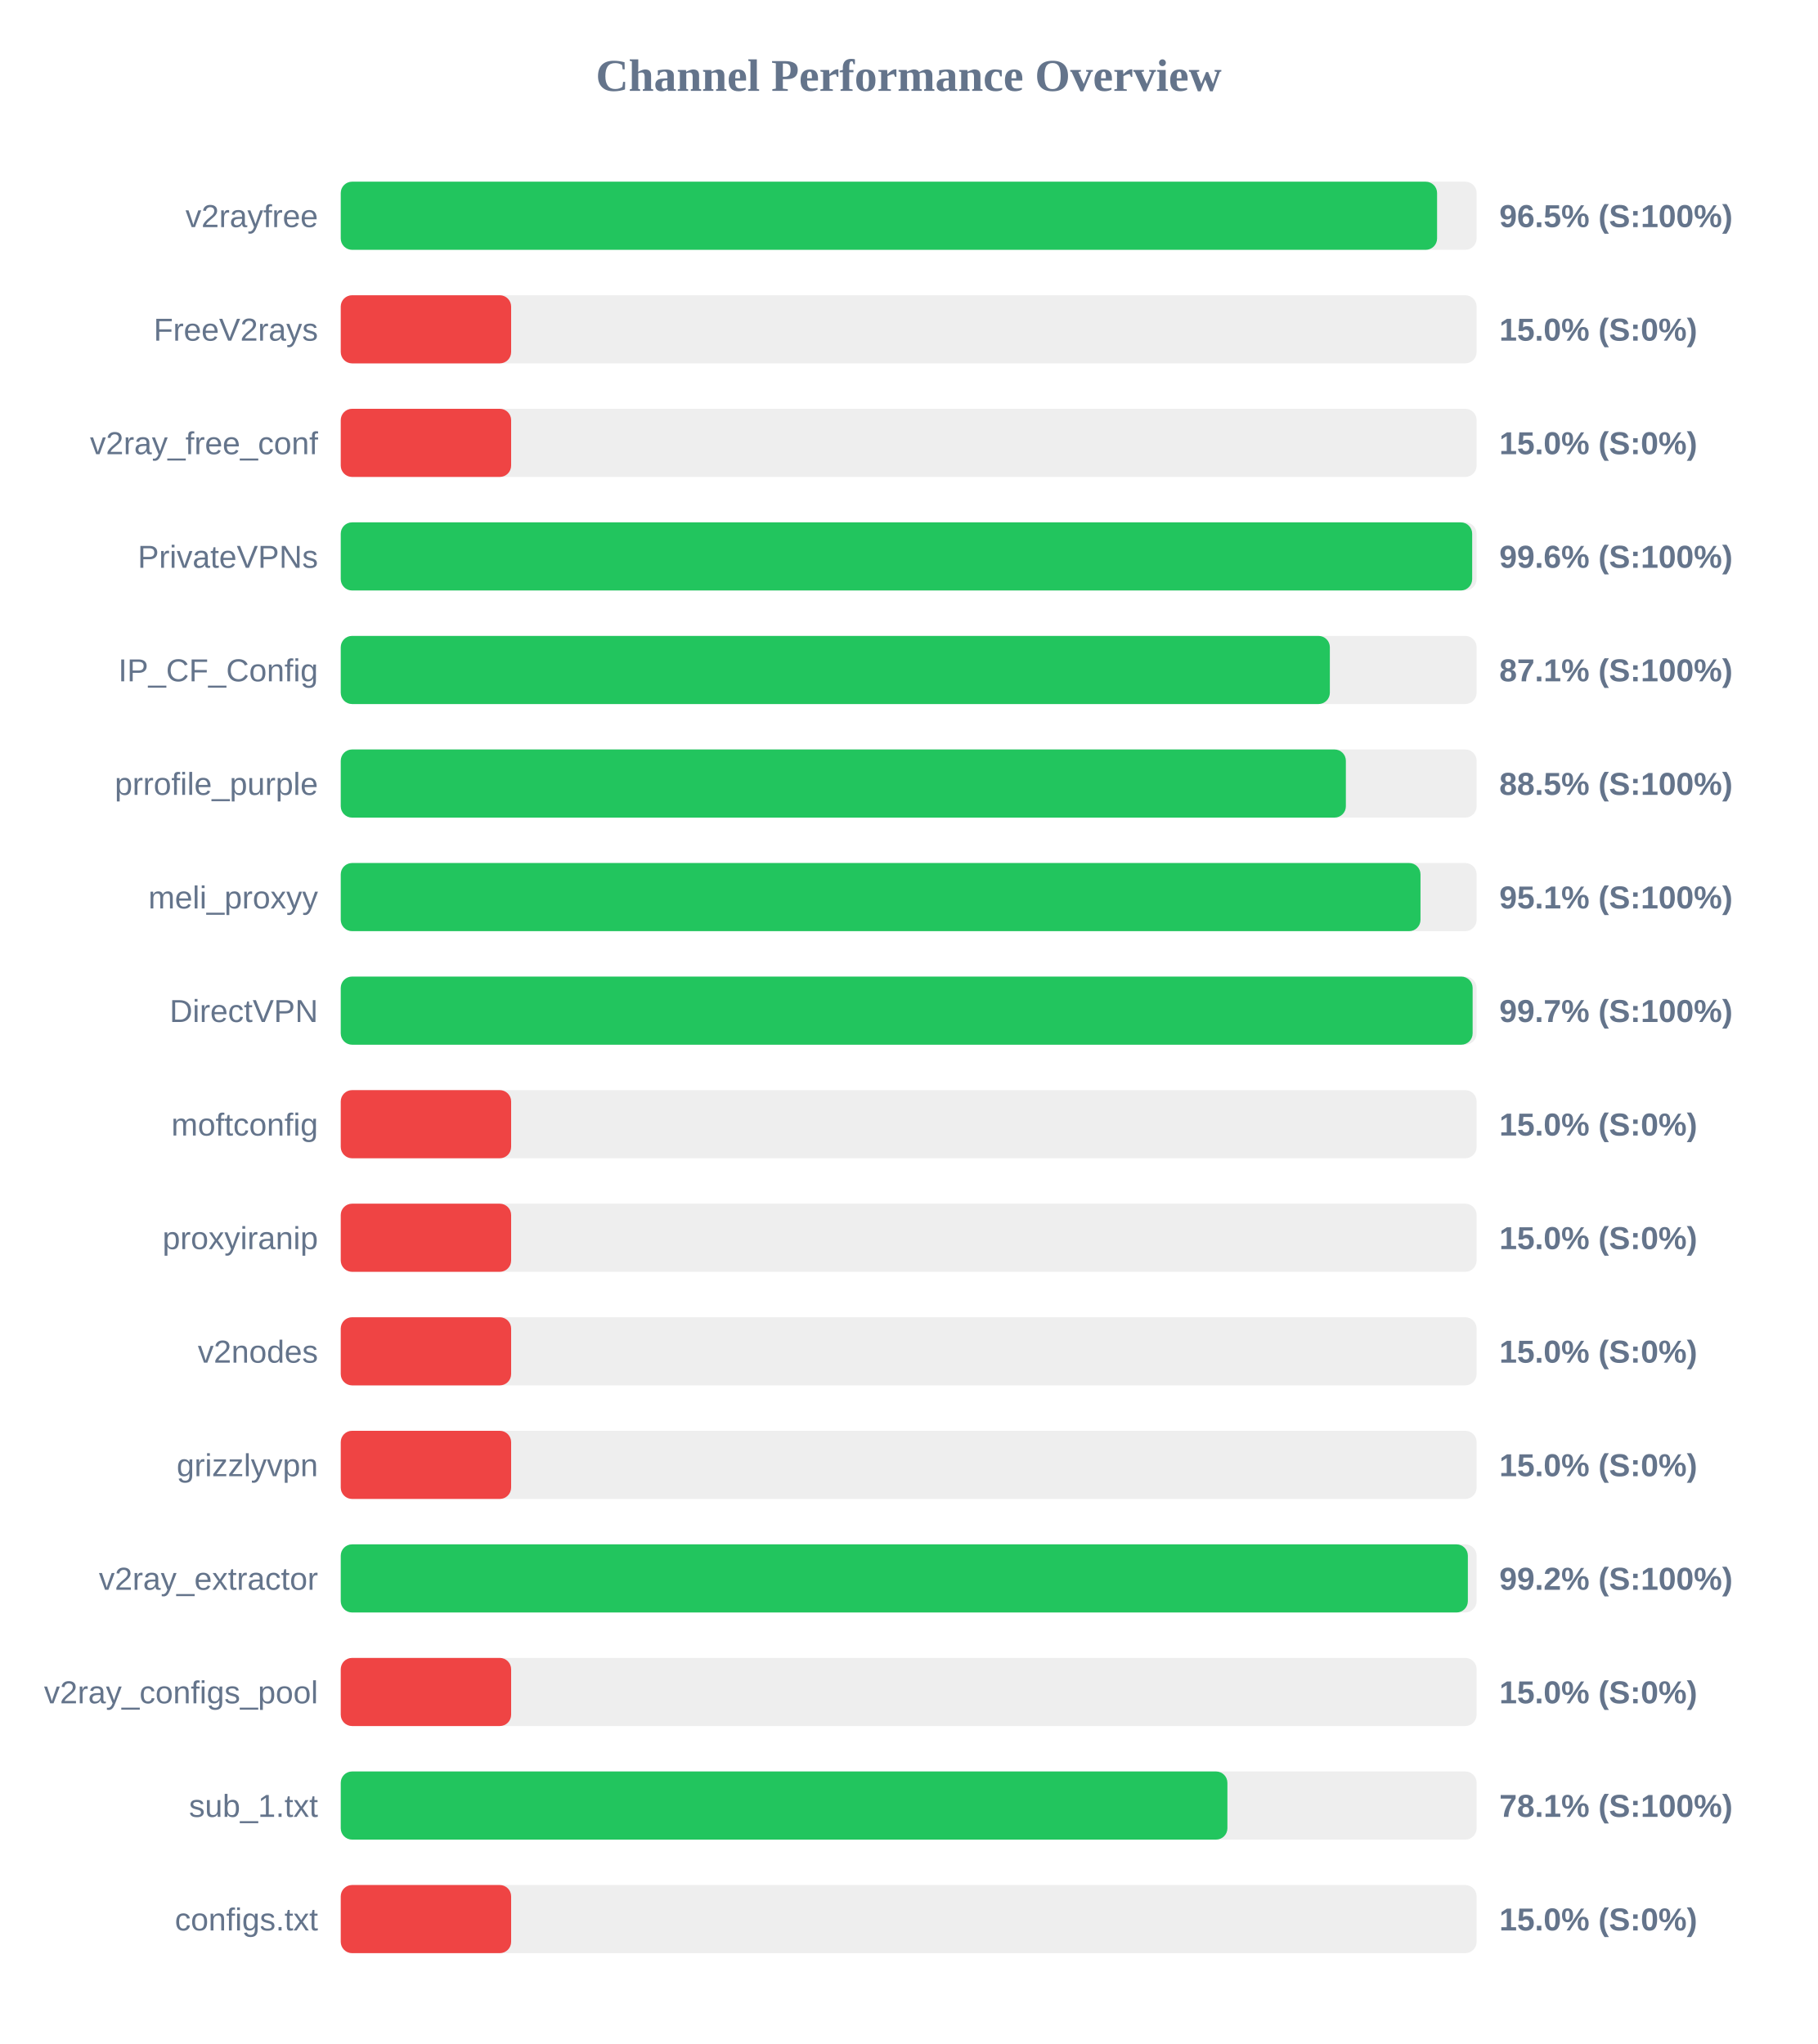
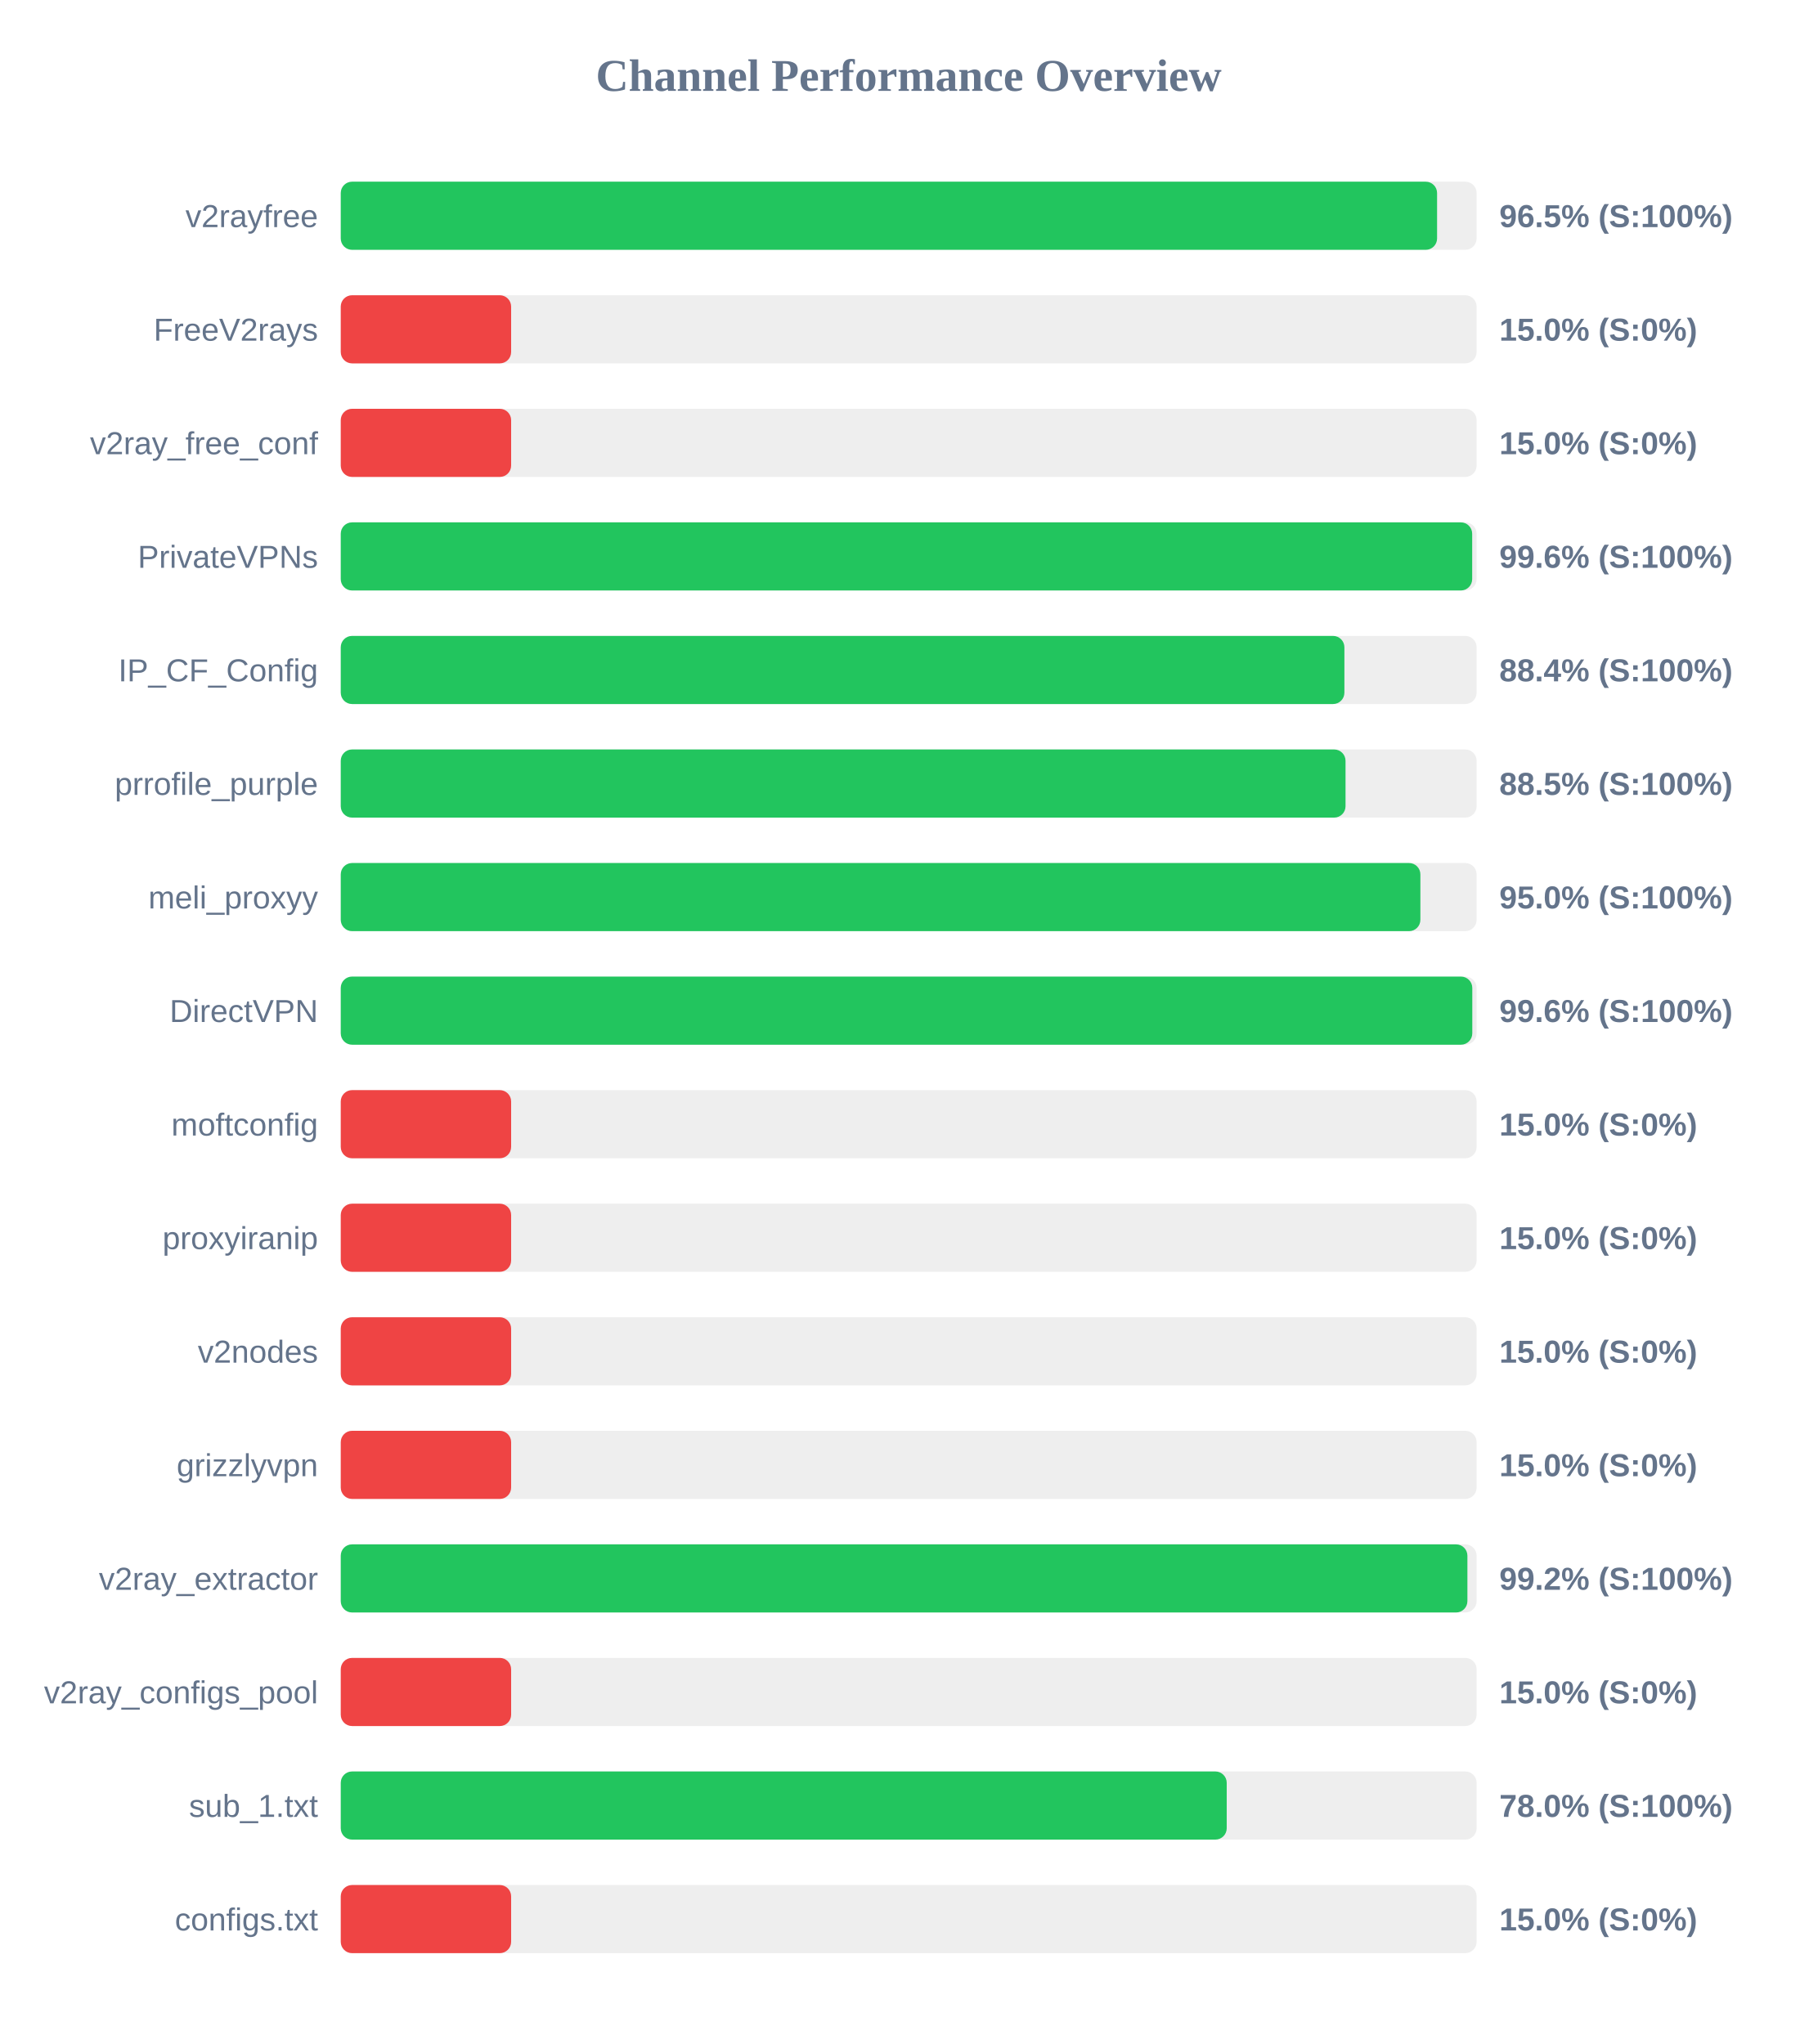
<svg xmlns="http://www.w3.org/2000/svg" width="800" height="900" version="1.1">
  <style>
        .row { font: 14px Arial; fill: #64748b; }
        .score { font: bold 14px Arial; fill: #64748b; }
    </style>
  <text x="400" y="40" text-anchor="middle" font-size="20px" font-weight="bold" fill="#64748b">Channel Performance Overview</text>
  <rect x="150" y="80" width="500" height="30" fill="#eee" rx="5" />
  <rect x="150" y="80" width="482.6" height="30" fill="#22c55e" rx="5" />
  <text x="140" y="100" text-anchor="end" class="row">v2rayfree</text>
  <text x="660" y="100" text-anchor="start" class="score">96.5% (S:100%)</text>
  <rect x="150" y="130" width="500" height="30" fill="#eee" rx="5" />
  <rect x="150" y="130" width="75.0" height="30" fill="#ef4444" rx="5" />
  <text x="140" y="150" text-anchor="end" class="row">FreeV2rays</text>
  <text x="660" y="150" text-anchor="start" class="score">15.0% (S:0%)</text>
  <rect x="150" y="180" width="500" height="30" fill="#eee" rx="5" />
  <rect x="150" y="180" width="75.0" height="30" fill="#ef4444" rx="5" />
  <text x="140" y="200" text-anchor="end" class="row">v2ray_free_conf</text>
  <text x="660" y="200" text-anchor="start" class="score">15.0% (S:0%)</text>
  <rect x="150" y="230" width="500" height="30" fill="#eee" rx="5" />
  <rect x="150" y="230" width="498.05" height="30" fill="#22c55e" rx="5" />
  <text x="140" y="250" text-anchor="end" class="row">PrivateVPNs</text>
  <text x="660" y="250" text-anchor="start" class="score">99.6% (S:100%)</text>
  <rect x="150" y="280" width="500" height="30" fill="#eee" rx="5" />
-   <rect x="150" y="280" width="435.4" height="30" fill="#22c55e" rx="5" />
+   <rect x="150" y="280" width="441.8" height="30" fill="#22c55e" rx="5" />
  <text x="140" y="300" text-anchor="end" class="row">IP_CF_Config</text>
-   <text x="660" y="300" text-anchor="start" class="score">87.1% (S:100%)</text>
+   <text x="660" y="300" text-anchor="start" class="score">88.4% (S:100%)</text>
  <rect x="150" y="330" width="500" height="30" fill="#eee" rx="5" />
-   <rect x="150" y="330" width="442.45" height="30" fill="#22c55e" rx="5" />
+   <rect x="150" y="330" width="442.3" height="30" fill="#22c55e" rx="5" />
  <text x="140" y="350" text-anchor="end" class="row">prrofile_purple</text>
  <text x="660" y="350" text-anchor="start" class="score">88.5% (S:100%)</text>
  <rect x="150" y="380" width="500" height="30" fill="#eee" rx="5" />
-   <rect x="150" y="380" width="475.3" height="30" fill="#22c55e" rx="5" />
+   <rect x="150" y="380" width="475.25" height="30" fill="#22c55e" rx="5" />
  <text x="140" y="400" text-anchor="end" class="row">meli_proxyy</text>
-   <text x="660" y="400" text-anchor="start" class="score">95.1% (S:100%)</text>
+   <text x="660" y="400" text-anchor="start" class="score">95.0% (S:100%)</text>
  <rect x="150" y="430" width="500" height="30" fill="#eee" rx="5" />
-   <rect x="150" y="430" width="498.25" height="30" fill="#22c55e" rx="5" />
+   <rect x="150" y="430" width="498.1" height="30" fill="#22c55e" rx="5" />
  <text x="140" y="450" text-anchor="end" class="row">DirectVPN</text>
-   <text x="660" y="450" text-anchor="start" class="score">99.7% (S:100%)</text>
+   <text x="660" y="450" text-anchor="start" class="score">99.6% (S:100%)</text>
  <rect x="150" y="480" width="500" height="30" fill="#eee" rx="5" />
  <rect x="150" y="480" width="75.0" height="30" fill="#ef4444" rx="5" />
  <text x="140" y="500" text-anchor="end" class="row">moftconfig</text>
  <text x="660" y="500" text-anchor="start" class="score">15.0% (S:0%)</text>
  <rect x="150" y="530" width="500" height="30" fill="#eee" rx="5" />
  <rect x="150" y="530" width="75.0" height="30" fill="#ef4444" rx="5" />
  <text x="140" y="550" text-anchor="end" class="row">proxyiranip</text>
  <text x="660" y="550" text-anchor="start" class="score">15.0% (S:0%)</text>
  <rect x="150" y="580" width="500" height="30" fill="#eee" rx="5" />
  <rect x="150" y="580" width="75.0" height="30" fill="#ef4444" rx="5" />
  <text x="140" y="600" text-anchor="end" class="row">v2nodes</text>
  <text x="660" y="600" text-anchor="start" class="score">15.0% (S:0%)</text>
  <rect x="150" y="630" width="500" height="30" fill="#eee" rx="5" />
  <rect x="150" y="630" width="75.0" height="30" fill="#ef4444" rx="5" />
  <text x="140" y="650" text-anchor="end" class="row">grizzlyvpn</text>
  <text x="660" y="650" text-anchor="start" class="score">15.0% (S:0%)</text>
  <rect x="150" y="680" width="500" height="30" fill="#eee" rx="5" />
-   <rect x="150" y="680" width="496.15" height="30" fill="#22c55e" rx="5" />
+   <rect x="150" y="680" width="495.95" height="30" fill="#22c55e" rx="5" />
  <text x="140" y="700" text-anchor="end" class="row">v2ray_extractor</text>
  <text x="660" y="700" text-anchor="start" class="score">99.2% (S:100%)</text>
  <rect x="150" y="730" width="500" height="30" fill="#eee" rx="5" />
  <rect x="150" y="730" width="75.0" height="30" fill="#ef4444" rx="5" />
  <text x="140" y="750" text-anchor="end" class="row">v2ray_configs_pool</text>
  <text x="660" y="750" text-anchor="start" class="score">15.0% (S:0%)</text>
  <rect x="150" y="780" width="500" height="30" fill="#eee" rx="5" />
-   <rect x="150" y="780" width="390.3" height="30" fill="#22c55e" rx="5" />
+   <rect x="150" y="780" width="390.0" height="30" fill="#22c55e" rx="5" />
  <text x="140" y="800" text-anchor="end" class="row">sub_1.txt</text>
-   <text x="660" y="800" text-anchor="start" class="score">78.1% (S:100%)</text>
+   <text x="660" y="800" text-anchor="start" class="score">78.0% (S:100%)</text>
  <rect x="150" y="830" width="500" height="30" fill="#eee" rx="5" />
  <rect x="150" y="830" width="75.0" height="30" fill="#ef4444" rx="5" />
  <text x="140" y="850" text-anchor="end" class="row">configs.txt</text>
  <text x="660" y="850" text-anchor="start" class="score">15.0% (S:0%)</text>
</svg>
